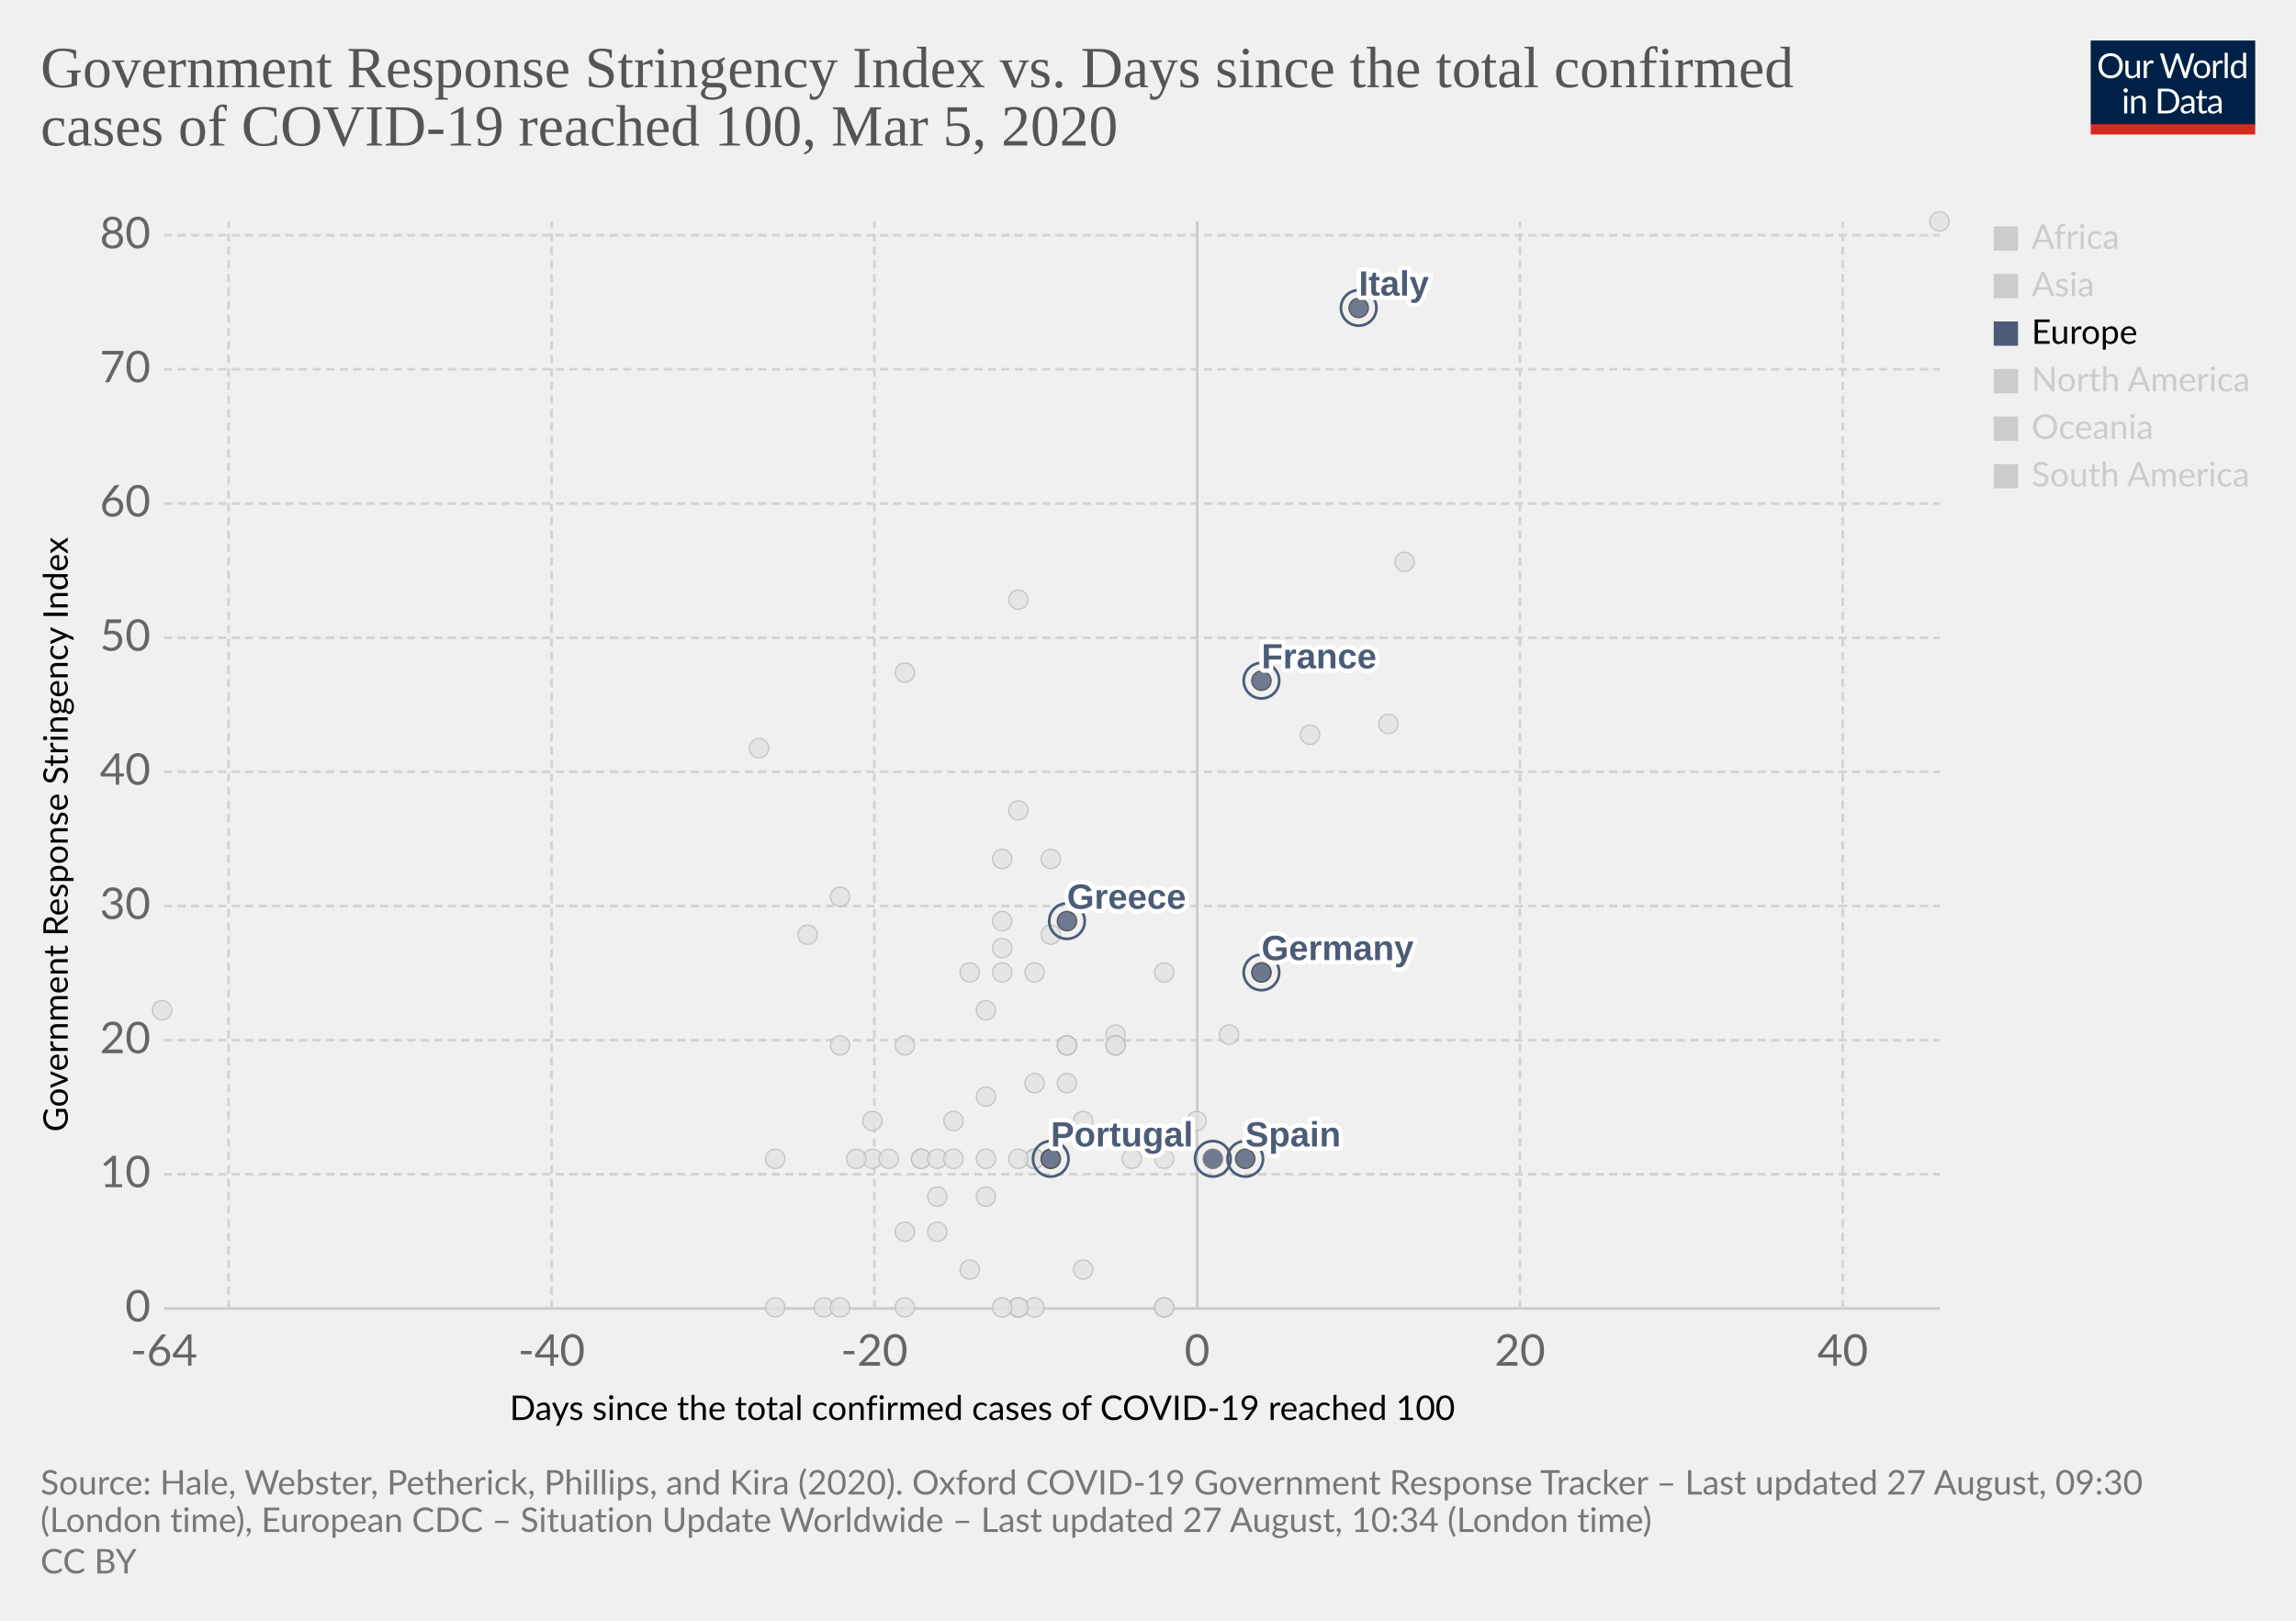
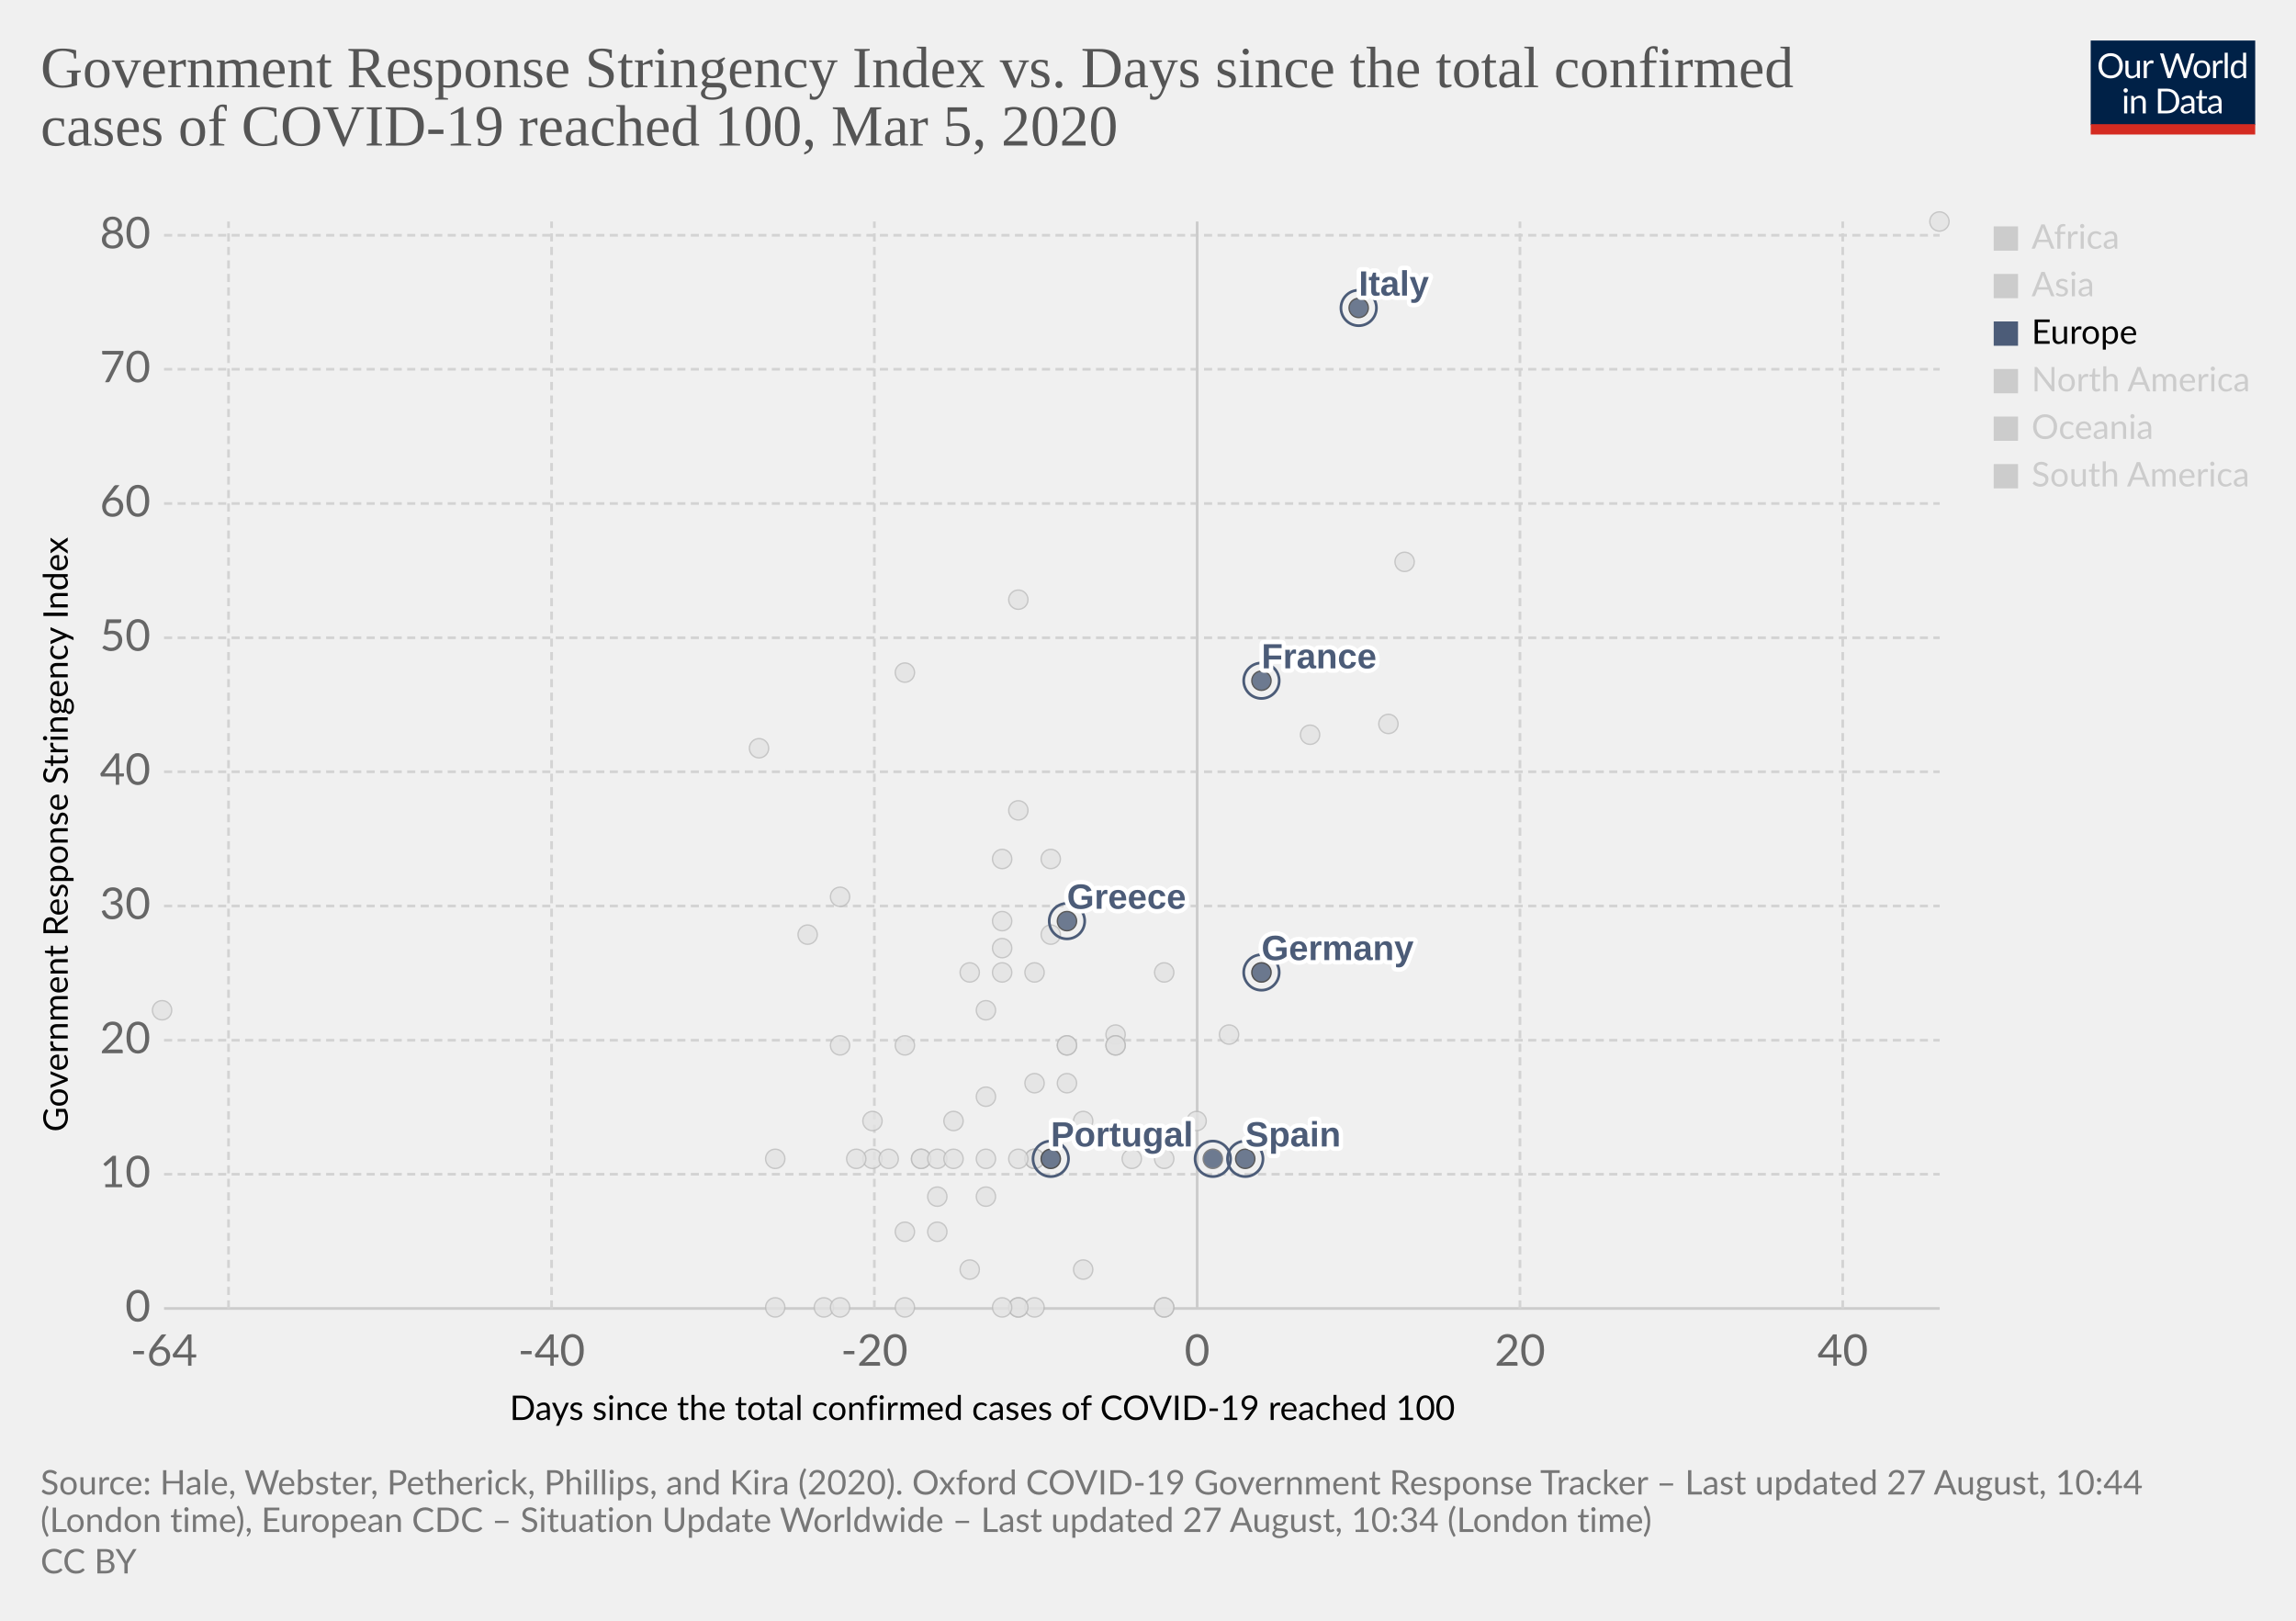
<svg xmlns="http://www.w3.org/2000/svg" version="1.1" style="background-color:#fff;-webkit-font-smoothing:antialiased" width="850" height="600" viewBox="0 0 850 600" font-family="Lato,'Helvetica Neue',Helvetica,Arial,sans-serif" font-size="18" text-rendering="optimizeLegibility">
  <g class="HeaderView">
    <g transform="matrix(.29 0 0 .29 774 15)">
      <svg width="210" height="120" viewBox="0 0 210 120" fill="none">
        <g clip-path="url(#clip0)">
          <path d="M0 0h210v107.89H0V0z" fill="#002147" />
          <path d="M40.98 32.25c0 2.36-.38 4.53-1.12 6.51a14.26 14.26 0 01-8.1 8.4c-1.9.78-4.02 1.17-6.34 1.17a16.6 16.6 0 01-6.33-1.17 14.31 14.31 0 01-8.08-8.4 18.29 18.29 0 01-1.12-6.51c0-2.36.38-4.53 1.12-6.5a14.32 14.32 0 018.07-8.44c1.92-.8 4.03-1.19 6.34-1.19 2.32 0 4.43.4 6.34 1.19 1.92.8 3.56 1.9 4.93 3.34a14.87 14.87 0 013.17 5.1 18.1 18.1 0 011.12 6.5zm-4.38 0c0-1.94-.26-3.68-.8-5.22a10.91 10.91 0 00-2.24-3.89 9.68 9.68 0 00-3.52-2.46 11.95 11.95 0 00-4.62-.86c-1.68 0-3.21.28-4.6.86a9.88 9.88 0 00-3.54 2.46 10.91 10.91 0 00-2.24 3.9c-.53 1.53-.8 3.27-.8 5.2 0 1.94.27 3.68.8 5.22a11.17 11.17 0 002.24 3.9 10.01 10.01 0 003.55 2.44c1.38.56 2.9.83 4.6.83 1.7 0 3.24-.27 4.61-.83a9.8 9.8 0 003.52-2.44 11.17 11.17 0 002.25-3.9c.53-1.54.8-3.28.8-5.21zm26.22-6.54V48H60.5c-.56 0-.9-.27-1.05-.81l-.31-2.4a12.45 12.45 0 01-3.26 2.6c-1.2.64-2.58.96-4.13.96-1.22 0-2.3-.2-3.24-.6a6.52 6.52 0 01-2.33-1.7 7.37 7.37 0 01-1.43-2.67c-.3-1.04-.46-2.2-.46-3.45V25.7h3.91v14.22c0 1.68.38 2.99 1.15 3.91.77.93 1.96 1.39 3.54 1.39 1.16 0 2.24-.27 3.23-.82a10.42 10.42 0 002.8-2.28V25.7h3.91zm8.61 4.47a9.94 9.94 0 012.6-3.56 5.64 5.64 0 013.76-1.3c.47 0 .92.05 1.34.15.44.1.83.27 1.17.49l-.3 2.92c-.09.37-.3.55-.66.55-.2 0-.5-.04-.9-.13a6.21 6.21 0 00-3.24.18c-.54.2-1.03.5-1.47.92-.42.4-.81.9-1.17 1.5-.33.58-.64 1.26-.92 2.02V48H67.7V25.71h2.25c.42 0 .72.08.88.25.16.16.27.44.33.83l.26 3.39zm61.16-13.7L122.75 48h-3.82l-7.99-24.05a21.95 21.95 0 01-.42-1.58 38.36 38.36 0 01-.44 1.58L102.05 48h-3.83L88.4 16.47h3.54c.38 0 .7.1.95.29.26.2.43.43.5.73l6.52 21.9c.1.4.2.83.28 1.28.1.46.2.94.29 1.46l.3-1.46c.12-.47.25-.9.38-1.27l7.41-21.91c.1-.25.26-.48.51-.69.27-.22.58-.33.95-.33h1.23c.38 0 .69.1.92.29.24.2.41.43.53.73l7.4 21.9a28.4 28.4 0 01.68 2.62 29.52 29.52 0 01.52-2.61l6.54-21.91c.07-.27.23-.5.48-.7.27-.21.58-.32.95-.32h3.32zm9.35 8.88c1.63 0 3.1.27 4.4.82a9.43 9.43 0 015.46 5.94c.5 1.4.74 2.98.74 4.73 0 1.76-.25 3.34-.74 4.75a9.43 9.43 0 01-5.46 5.92c-1.3.52-2.77.79-4.4.79-1.64 0-3.12-.27-4.44-.8a9.42 9.42 0 01-3.35-2.3c-.92-1-1.63-2.2-2.13-3.61-.49-1.41-.73-3-.73-4.75s.24-3.33.73-4.73c.5-1.43 1.2-2.64 2.13-3.63a9.4 9.4 0 013.35-2.31c1.32-.55 2.8-.82 4.44-.82zm0 19.89c2.2 0 3.84-.73 4.93-2.2 1.08-1.48 1.63-3.54 1.63-6.18 0-2.66-.55-4.72-1.63-6.2-1.09-1.49-2.73-2.23-4.93-2.23-1.12 0-2.09.2-2.93.57a5.7 5.7 0 00-2.06 1.65 7.5 7.5 0 00-1.24 2.67c-.26 1.04-.4 2.22-.4 3.54 0 2.64.55 4.7 1.64 6.18 1.1 1.47 2.76 2.2 4.99 2.2zm17.97-15.07a9.94 9.94 0 012.6-3.56 5.64 5.64 0 013.76-1.3c.47 0 .91.05 1.34.15.44.1.83.27 1.16.49l-.28 2.92c-.09.37-.31.55-.66.55-.2 0-.5-.04-.9-.13a6.2 6.2 0 00-3.24.18c-.54.2-1.03.5-1.47.92-.43.4-.82.9-1.17 1.5a13.1 13.1 0 00-.92 2.02V48h-3.94V25.71h2.24c.43 0 .72.08.88.25.17.16.28.44.33.83l.27 3.39zm15.04-14.59V48h-3.92V15.6h3.92zm19.55 15.43a6.22 6.22 0 00-2.38-2.05 6.7 6.7 0 00-2.86-.6c-2.07 0-3.66.75-4.77 2.23-1.12 1.48-1.68 3.6-1.68 6.33 0 1.46.13 2.7.38 3.74a7.29 7.29 0 001.1 2.56 4.35 4.35 0 001.78 1.45c.7.3 1.5.46 2.4.46 1.29 0 2.41-.3 3.36-.88a9.6 9.6 0 002.67-2.49V31.02zm3.91-15.43V48h-2.33c-.56 0-.9-.27-1.06-.81l-.35-2.71a12.13 12.13 0 01-3.25 2.77 8.28 8.28 0 01-4.23 1.06 7.31 7.31 0 01-6.14-2.9c-.73-.96-1.3-2.15-1.69-3.57a18.35 18.35 0 01.07-9.48 11.29 11.29 0 011.89-3.7 8.7 8.7 0 017.06-3.34 7.96 7.96 0 016.12 2.62V15.59h3.91zM46.61 70.71V93H42.7V70.71h3.91zm.84-7c0 .39-.08.75-.24 1.09a2.81 2.81 0 01-1.52 1.47 2.67 2.67 0 01-2.16 0 2.9 2.9 0 01-1.45-1.47 2.67 2.67 0 010-2.16c.15-.35.35-.65.6-.9.25-.27.53-.47.85-.62a2.67 2.67 0 012.16 0c.35.15.65.35.9.62.27.25.47.55.62.9.16.34.24.7.24 1.08zm7.97 10.24c.49-.54 1-1.04 1.54-1.48a9.85 9.85 0 013.66-1.84 8.96 8.96 0 015.43.35c.94.4 1.72.97 2.33 1.71a7.36 7.36 0 011.43 2.67c.32 1.04.49 2.19.49 3.45V93h-3.94V78.81c0-1.69-.4-3-1.17-3.92-.76-.93-1.93-1.4-3.5-1.4a6.6 6.6 0 00-3.25.83c-1 .56-1.92 1.31-2.77 2.27V93h-3.94V70.71h2.35c.56 0 .9.28 1.04.82l.3 2.42zm57.7 3.3c0 2.36-.37 4.5-1.11 6.44a14.3 14.3 0 01-3.17 4.98 14.1 14.1 0 01-4.93 3.2c-1.9.76-4.02 1.13-6.33 1.13H85.8V61.47h11.77c2.31 0 4.42.39 6.33 1.15a13.8 13.8 0 018.1 8.18 17.75 17.75 0 011.12 6.45zm-4.37 0c0-1.94-.26-3.67-.8-5.2a10.94 10.94 0 00-2.23-3.87 9.57 9.57 0 00-3.53-2.42 12.23 12.23 0 00-4.61-.83h-7.5v24.62h7.5c1.7 0 3.24-.28 4.61-.84a9.7 9.7 0 003.53-2.4 10.94 10.94 0 002.24-3.87c.53-1.53.8-3.26.8-5.2zm19.8 5.72c-1.8.06-3.34.2-4.62.44-1.26.22-2.3.51-3.1.88-.8.36-1.37.8-1.74 1.3-.35.5-.53 1.05-.53 1.67 0 .58.1 1.1.3 1.52a3 3 0 00.76 1.05c.34.27.73.46 1.17.6.45.11.94.17 1.45.17a7.28 7.28 0 003.5-.81 11.95 11.95 0 002.82-2.2v-4.62zm-12.65-9.11a12.73 12.73 0 013.98-2.66c1.43-.59 3-.88 4.73-.88 1.25 0 2.36.2 3.33.61a6.81 6.81 0 013.94 4.38c.33 1.04.5 2.19.5 3.43V93h-1.74a1.8 1.8 0 01-.88-.18c-.2-.13-.36-.38-.48-.74l-.44-2.12c-.59.55-1.16 1.03-1.72 1.46a9.48 9.48 0 01-3.74 1.7c-.69.15-1.46.23-2.3.23-.87 0-1.69-.12-2.45-.35a5.34 5.34 0 01-3.34-2.93 6.64 6.64 0 01-.49-2.64c0-.88.25-1.72.73-2.53a6.33 6.33 0 012.35-2.17c1.09-.63 2.5-1.15 4.25-1.54 1.75-.41 3.89-.65 6.42-.7v-1.75c0-1.73-.37-3.03-1.12-3.91-.75-.9-1.84-1.34-3.28-1.34-.97 0-1.78.12-2.44.37-.64.23-1.2.5-1.7.81l-1.23.82c-.33.23-.67.35-1 .35-.27 0-.5-.07-.69-.2a2.1 2.1 0 01-.48-.53l-.7-1.25zm27.67 19.5c-1.76 0-3.12-.5-4.07-1.48-.94-.98-1.41-2.4-1.41-4.25V74h-2.68a.9.9 0 01-.6-.2c-.16-.14-.24-.36-.24-.66v-1.56l3.65-.46.9-6.89a.9.9 0 01.29-.52.88.88 0 01.62-.22H142v7.67h6.44V74H142v13.38c0 .94.22 1.63.68 2.09.45.45 1.04.68 1.76.68a3.21 3.21 0 001.85-.53l.55-.35c.16-.12.3-.18.41-.18.2 0 .4.13.55.38l1.15 1.87a7.45 7.45 0 01-2.44 1.5c-.96.35-1.94.52-2.95.52zm19.68-10.4c-1.8.07-3.34.21-4.62.45-1.26.22-2.3.51-3.1.88-.8.36-1.37.8-1.74 1.3-.35.5-.53 1.05-.53 1.67 0 .58.1 1.1.3 1.52.18.42.44.77.76 1.05.34.27.73.46 1.17.6.45.11.94.17 1.45.17a7.3 7.3 0 003.5-.81 12.04 12.04 0 002.82-2.2v-4.62zm-12.65-9.1a12.72 12.72 0 013.99-2.66c1.42-.59 3-.88 4.72-.88 1.25 0 2.36.2 3.33.61a6.81 6.81 0 013.94 4.38c.33 1.04.5 2.19.5 3.43V93h-1.74a1.8 1.8 0 01-.88-.18c-.2-.13-.36-.38-.48-.74l-.44-2.12c-.59.55-1.16 1.03-1.72 1.46a9.48 9.48 0 01-3.74 1.7c-.69.15-1.46.23-2.3.23-.87 0-1.69-.12-2.45-.35a5.33 5.33 0 01-3.34-2.93 6.62 6.62 0 01-.49-2.64c0-.88.25-1.72.73-2.53a6.33 6.33 0 012.35-2.17c1.09-.63 2.5-1.15 4.25-1.54a31.2 31.2 0 016.42-.7v-1.75c0-1.73-.37-3.03-1.12-3.91-.75-.9-1.84-1.34-3.28-1.34-.97 0-1.78.12-2.44.37-.64.23-1.2.5-1.7.81-.46.3-.87.57-1.22.82-.34.23-.68.35-1.02.35-.26 0-.49-.07-.68-.2a1.88 1.88 0 01-.48-.53l-.7-1.25z" fill="#fff" />
          <path fill="#D42B21" d="M0 106.79h210V120H0z" />
        </g>
        <defs>
          <clipPath id="clip0">
            <path fill="#fff" d="M0 0h210v120H0z" />
          </clipPath>
        </defs>
      </svg>
    </g>
    <a href="https://ourworldindata.org/grapher/covid-stringency-vs-days-cases-reached-100" target="_blank" font-family="&quot;Playfair Display&quot;,Georgia,&quot;Times New Roman&quot;,serif">
      <text font-size="21.6" x="15" y="32.3" fill="#555">
        <tspan x="15" y="32.28">Government Response Stringency Index vs. Days since the total confirmed</tspan>
        <tspan x="15" y="53.88">cases of COVID-19 reached 100, Mar 5, 2020</tspan>
      </text>
    </a>
  </g>
  <g class="ScatterPlot">
    <g class="AxisBoxView">
      <g class="HorizontalAxis">
        <text font-size="12.6" x="188.7" y="525.7">
          <tspan x="188.7" y="525.68">Days since the total confirmed cases of COVID-19 reached 100</tspan>
        </text>
        <text x="60.7" y="505.6" fill="#666" text-anchor="middle" font-size="16.2">-64</text>
        <text x="204.2" y="505.6" fill="#666" text-anchor="middle" font-size="16.2">-40</text>
        <text x="323.7" y="505.6" fill="#666" text-anchor="middle" font-size="16.2">-20</text>
        <text x="443.2" y="505.6" fill="#666" text-anchor="middle" font-size="16.2">0</text>
        <text x="562.7" y="505.6" fill="#666" text-anchor="middle" font-size="16.2">20</text>
        <text x="682.2" y="505.6" fill="#666" text-anchor="middle" font-size="16.2">40</text>
      </g>
      <g class="VerticalAxis">
        <text font-size="12.6" x="-419" y="25.1" transform="rotate(-90)">
          <tspan x="-419" y="25.08">Government Response Stringency Index</tspan>
        </text>
        <text x="55.74" y="484.4" fill="#666" dominant-baseline="middle" text-anchor="end" font-size="16.2">0</text>
        <text x="55.74" y="434.7" fill="#666" dominant-baseline="middle" text-anchor="end" font-size="16.2">10</text>
        <text x="55.74" y="385.1" fill="#666" dominant-baseline="middle" text-anchor="end" font-size="16.2">20</text>
        <text x="55.74" y="335.4" fill="#666" dominant-baseline="middle" text-anchor="end" font-size="16.2">30</text>
        <text x="55.74" y="285.7" fill="#666" dominant-baseline="middle" text-anchor="end" font-size="16.2">40</text>
        <text x="55.74" y="236.1" fill="#666" dominant-baseline="middle" text-anchor="end" font-size="16.2">50</text>
        <text x="55.74" y="186.4" fill="#666" dominant-baseline="middle" text-anchor="end" font-size="16.2">60</text>
        <text x="55.74" y="136.7" fill="#666" dominant-baseline="middle" text-anchor="end" font-size="16.2">70</text>
        <text x="55.74" y="87.1" fill="#666" dominant-baseline="middle" text-anchor="end" font-size="16.2">80</text>
      </g>
      <g class="AxisGridLines horizontalLines">
        <path stroke="#ccc" d="M60.74 484.4h657.35" />
        <path stroke="#d3d3d3" stroke-dasharray="3,2" d="M60.74 434.7h657.35M60.74 385.1h657.35M60.74 335.4h657.35M60.74 285.7h657.35M60.74 236.1h657.35M60.74 186.4h657.35M60.74 136.7h657.35M60.74 87.1h657.35" />
      </g>
      <g class="AxisGridLines verticalLines">
        <path stroke="#d3d3d3" stroke-dasharray="3,2" d="M84.6 484.4V82M204.2 484.4V82M323.7 484.4V82" />
        <path stroke="#ccc" d="M443.2 484.4V82" />
        <path stroke="#d3d3d3" stroke-dasharray="3,2" d="M562.7 484.4V82M682.2 484.4V82" />
      </g>
    </g>
    <g class="PointsWithLabels clickable" clip-path="url(#a)" font-family="Arial, sans-serif">
      <path fill="rgba(255,255,255,0)" d="M60.74 82h657.35v402.4H60.74z" />
      <defs>
        <clipPath id="a">
          <path d="M50.74 72h677.35v422.4H50.74z" />
        </clipPath>
      </defs>
      <g class="key-Georgia_0">
        <circle cx="281" cy="277" r="3.57" fill="#e2e2e2" opacity=".8" stroke="#bbb" stroke-width=".5" />
      </g>
      <g class="key-Iceland_0">
        <circle cx="395" cy="401" r="3.57" fill="#e2e2e2" opacity=".8" stroke="#bbb" stroke-width=".5" />
      </g>
      <g class="key-India_0">
        <circle cx="371" cy="351" r="3.57" fill="#e2e2e2" opacity=".8" stroke="#bbb" stroke-width=".5" />
      </g>
      <g class="key-Indonesia_0">
        <circle cx="377" cy="300" r="3.57" fill="#e2e2e2" opacity=".8" stroke="#bbb" stroke-width=".5" />
      </g>
      <g class="key-Iran_0">
        <circle cx="485" cy="272" r="3.57" fill="#e2e2e2" opacity=".8" stroke="#bbb" stroke-width=".5" />
      </g>
      <g class="key-Iraq_0">
        <circle cx="377" cy="222" r="3.57" fill="#e2e2e2" opacity=".8" stroke="#bbb" stroke-width=".5" />
      </g>
      <g class="key-Ireland_0">
        <circle cx="383" cy="429" r="3.57" fill="#e2e2e2" opacity=".8" stroke="#bbb" stroke-width=".5" />
      </g>
      <g class="key-Israel_0">
        <circle cx="389" cy="318" r="3.57" fill="#e2e2e2" opacity=".8" stroke="#bbb" stroke-width=".5" />
      </g>
      <g class="key-Japan_0">
        <circle cx="514" cy="268" r="3.57" fill="#e2e2e2" opacity=".8" stroke="#bbb" stroke-width=".5" />
      </g>
      <g class="key-Kuwait_0">
        <circle cx="389" cy="346" r="3.57" fill="#e2e2e2" opacity=".8" stroke="#bbb" stroke-width=".5" />
      </g>
      <g class="key-Canada_0">
        <circle cx="401" cy="470" r="3.57" fill="#e2e2e2" opacity=".8" stroke="#bbb" stroke-width=".5" />
      </g>
      <g class="key-China_0">
        <circle cx="718" cy="82" r="3.57" fill="#e2e2e2" opacity=".8" stroke="#bbb" stroke-width=".5" />
      </g>
      <g class="key-Croatia_0">
        <circle cx="353" cy="415" r="3.57" fill="#e2e2e2" opacity=".8" stroke="#bbb" stroke-width=".5" />
      </g>
      <g class="key-Czech-Republic_0">
        <circle cx="395" cy="387" r="3.57" fill="#e2e2e2" opacity=".8" stroke="#bbb" stroke-width=".5" />
      </g>
      <g class="key-Denmark_0">
        <circle cx="413" cy="383" r="3.57" fill="#e2e2e2" opacity=".8" stroke="#bbb" stroke-width=".5" />
      </g>
      <g class="key-Dominican-Republic_0">
        <circle cx="341" cy="429" r="3.57" fill="#e2e2e2" opacity=".8" stroke="#bbb" stroke-width=".5" />
      </g>
      <g class="key-Ecuador_0">
        <circle cx="365" cy="443" r="3.57" fill="#e2e2e2" opacity=".8" stroke="#bbb" stroke-width=".5" />
      </g>
      <g class="key-Egypt_0">
        <circle cx="377" cy="484" r="3.57" fill="#e2e2e2" opacity=".8" stroke="#bbb" stroke-width=".5" />
      </g>
      <g class="key-Estonia_0">
        <circle cx="383" cy="484" r="3.57" fill="#e2e2e2" opacity=".8" stroke="#bbb" stroke-width=".5" />
      </g>
      <g class="key-Finland_0">
        <circle cx="395" cy="387" r="3.57" fill="#e2e2e2" opacity=".8" stroke="#bbb" stroke-width=".5" />
      </g>
      <g class="key-Afghanistan_0">
        <circle cx="299" cy="346" r="3.57" fill="#e2e2e2" opacity=".8" stroke="#bbb" stroke-width=".5" />
      </g>
      <g class="key-Algeria_0">
        <circle cx="347" cy="456" r="3.57" fill="#e2e2e2" opacity=".8" stroke="#bbb" stroke-width=".5" />
      </g>
      <g class="key-Australia_0">
        <circle cx="413" cy="387" r="3.57" fill="#e2e2e2" opacity=".8" stroke="#bbb" stroke-width=".5" />
      </g>
      <g class="key-Austria_0">
        <circle cx="419" cy="429" r="3.57" fill="#e2e2e2" opacity=".8" stroke="#bbb" stroke-width=".5" />
      </g>
      <g class="key-Azerbaijan_0">
        <circle cx="311" cy="332" r="3.57" fill="#e2e2e2" opacity=".8" stroke="#bbb" stroke-width=".5" />
      </g>
      <g class="key-Bahrain_0">
        <circle cx="413" cy="332" r="3.57" fill="#e2e2e2" opacity=".8" stroke="#bbb" stroke-width=".5" />
      </g>
      <g class="key-Belarus_0">
        <circle cx="287" cy="484" r="3.57" fill="#e2e2e2" opacity=".8" stroke="#bbb" stroke-width=".5" />
      </g>
      <g class="key-Belgium_0">
        <circle cx="443" cy="415" r="3.57" fill="#e2e2e2" opacity=".8" stroke="#bbb" stroke-width=".5" />
      </g>
      <g class="key-Brazil_0">
        <circle cx="383" cy="429" r="3.57" fill="#e2e2e2" opacity=".8" stroke="#bbb" stroke-width=".5" />
      </g>
      <g class="key-Cambodia_0">
        <circle cx="305" cy="484" r="3.57" fill="#e2e2e2" opacity=".8" stroke="#bbb" stroke-width=".5" />
      </g>
      <g class="key-Oman_0">
        <circle cx="311" cy="387" r="3.57" fill="#e2e2e2" opacity=".8" stroke="#bbb" stroke-width=".5" />
      </g>
      <g class="key-Pakistan_0">
        <circle cx="371" cy="341" r="3.57" fill="#e2e2e2" opacity=".8" stroke="#bbb" stroke-width=".5" />
      </g>
      <g class="key-Philippines_0">
        <circle cx="383" cy="360" r="3.57" fill="#e2e2e2" opacity=".8" stroke="#bbb" stroke-width=".5" />
      </g>
      <g class="key-Qatar_0">
        <circle cx="401" cy="415" r="3.57" fill="#e2e2e2" opacity=".8" stroke="#bbb" stroke-width=".5" />
      </g>
      <g class="key-Romania_0">
        <circle cx="383" cy="401" r="3.57" fill="#e2e2e2" opacity=".8" stroke="#bbb" stroke-width=".5" />
      </g>
      <g class="key-Russia_0">
        <circle cx="365" cy="374" r="3.57" fill="#e2e2e2" opacity=".8" stroke="#bbb" stroke-width=".5" />
      </g>
      <g class="key-San-Marino_0">
        <circle cx="371" cy="318" r="3.57" fill="#e2e2e2" opacity=".8" stroke="#bbb" stroke-width=".5" />
      </g>
      <g class="key-Singapore_0">
        <circle cx="467" cy="360" r="3.57" fill="#e2e2e2" opacity=".8" stroke="#bbb" stroke-width=".5" />
      </g>
      <g class="key-South-Korea_0">
        <circle cx="520" cy="208" r="3.57" fill="#e2e2e2" opacity=".8" stroke="#bbb" stroke-width=".5" />
      </g>
      <g class="key-Sri-Lanka_0">
        <circle cx="323" cy="429" r="3.57" fill="#e2e2e2" opacity=".8" stroke="#bbb" stroke-width=".5" />
      </g>
      <g class="key-Sweden_0">
        <circle cx="431" cy="484" r="3.57" fill="#e2e2e2" opacity=".8" stroke="#bbb" stroke-width=".5" />
      </g>
      <g class="key-Switzerland_0">
        <circle cx="431" cy="360" r="3.57" fill="#e2e2e2" opacity=".8" stroke="#bbb" stroke-width=".5" />
      </g>
      <g class="key-Taiwan_0">
        <circle cx="359" cy="360" r="3.57" fill="#e2e2e2" opacity=".8" stroke="#bbb" stroke-width=".5" />
      </g>
      <g class="key-Thailand_0">
        <circle cx="377" cy="484" r="3.57" fill="#e2e2e2" opacity=".8" stroke="#bbb" stroke-width=".5" />
      </g>
      <g class="key-United-Arab-Emirates_0">
        <circle cx="365" cy="406" r="3.57" fill="#e2e2e2" opacity=".8" stroke="#bbb" stroke-width=".5" />
      </g>
      <g class="key-United-States_0">
        <circle cx="455" cy="383" r="3.57" fill="#e2e2e2" opacity=".8" stroke="#bbb" stroke-width=".5" />
      </g>
      <g class="key-Vietnam_0">
        <circle cx="335" cy="249" r="3.57" fill="#e2e2e2" opacity=".8" stroke="#bbb" stroke-width=".5" />
      </g>
      <g class="key-Lebanon_0">
        <circle cx="371" cy="360" r="3.57" fill="#e2e2e2" opacity=".8" stroke="#bbb" stroke-width=".5" />
      </g>
      <g class="key-Lithuania_0">
        <circle cx="341" cy="429" r="3.57" fill="#e2e2e2" opacity=".8" stroke="#bbb" stroke-width=".5" />
      </g>
      <g class="key-Luxembourg_0">
        <circle cx="365" cy="429" r="3.57" fill="#e2e2e2" opacity=".8" stroke="#bbb" stroke-width=".5" />
      </g>
      <g class="key-Malaysia_0">
        <circle cx="413" cy="387" r="3.57" fill="#e2e2e2" opacity=".8" stroke="#bbb" stroke-width=".5" />
      </g>
      <g class="key-Mexico_0">
        <circle cx="359" cy="470" r="3.57" fill="#e2e2e2" opacity=".8" stroke="#bbb" stroke-width=".5" />
      </g>
      <g class="key-Nepal_0">
        <circle cx="60" cy="374" r="3.57" fill="#e2e2e2" opacity=".8" stroke="#bbb" stroke-width=".5" />
      </g>
      <g class="key-Netherlands_0">
        <circle cx="431" cy="484" r="3.57" fill="#e2e2e2" opacity=".8" stroke="#bbb" stroke-width=".5" />
      </g>
      <g class="key-New-Zealand_0">
        <circle cx="335" cy="387" r="3.57" fill="#e2e2e2" opacity=".8" stroke="#bbb" stroke-width=".5" />
      </g>
      <g class="key-Nigeria_0">
        <circle cx="287" cy="429" r="3.57" fill="#e2e2e2" opacity=".8" stroke="#bbb" stroke-width=".5" />
      </g>
      <g class="key-Norway_0">
        <circle cx="431" cy="429" r="3.57" fill="#e2e2e2" opacity=".8" stroke="#bbb" stroke-width=".5" />
      </g>
      <g class="key-Poland_0">
        <circle cx="383" cy="429" r="3.57" fill="#e2e2e2" opacity=".8" stroke="#bbb" stroke-width=".5" />
      </g>
      <g class="key-Hungary_0">
        <circle cx="347" cy="429" r="3.57" fill="#e2e2e2" opacity=".8" stroke="#bbb" stroke-width=".5" />
      </g>
      <g class="key-Jordan_0">
        <circle cx="329" cy="429" r="3.57" fill="#e2e2e2" opacity=".8" stroke="#bbb" stroke-width=".5" />
      </g>
      <g class="key-Slovenia_0">
        <circle cx="389" cy="429" r="3.57" fill="#e2e2e2" opacity=".8" stroke="#bbb" stroke-width=".5" />
      </g>
      <g class="key-Andorra_0">
        <circle cx="335" cy="484" r="3.57" fill="#e2e2e2" opacity=".8" stroke="#bbb" stroke-width=".5" />
      </g>
      <g class="key-Latvia_0">
        <circle cx="347" cy="443" r="3.57" fill="#e2e2e2" opacity=".8" stroke="#bbb" stroke-width=".5" />
      </g>
      <g class="key-Morocco_0">
        <circle cx="335" cy="456" r="3.57" fill="#e2e2e2" opacity=".8" stroke="#bbb" stroke-width=".5" />
      </g>
      <g class="key-Saudi-Arabia_0">
        <circle cx="377" cy="429" r="3.57" fill="#e2e2e2" opacity=".8" stroke="#bbb" stroke-width=".5" />
      </g>
      <g class="key-Senegal_0">
        <circle cx="311" cy="484" r="3.57" fill="#e2e2e2" opacity=".8" stroke="#bbb" stroke-width=".5" />
      </g>
      <g class="key-Tunisia_0">
        <circle cx="323" cy="415" r="3.57" fill="#e2e2e2" opacity=".8" stroke="#bbb" stroke-width=".5" />
      </g>
      <g class="key-Ukraine_0">
        <circle cx="317" cy="429" r="3.57" fill="#e2e2e2" opacity=".8" stroke="#bbb" stroke-width=".5" />
      </g>
      <g class="key-Argentina_0">
        <circle cx="353" cy="429" r="3.57" fill="#e2e2e2" opacity=".8" stroke="#bbb" stroke-width=".5" />
      </g>
      <g class="key-Chile_0">
        <circle cx="371" cy="484" r="3.57" fill="#e2e2e2" opacity=".8" stroke="#bbb" stroke-width=".5" />
      </g>
      <g class="key-Germany_0">
        <circle cx="467" cy="360" fill="none" stroke="#4C5C78" r="6.57" />
        <circle cx="467" cy="360" r="3.57" fill="#4C5C78" opacity=".8" stroke="#333" stroke-width=".5" />
      </g>
      <g class="key-Greece_0">
        <circle cx="395" cy="341" fill="none" stroke="#4C5C78" r="6.57" />
        <circle cx="395" cy="341" r="3.57" fill="#4C5C78" opacity=".8" stroke="#333" stroke-width=".5" />
      </g>
      <g class="key-Italy_0">
        <circle cx="503" cy="114" fill="none" stroke="#4C5C78" r="6.57" />
        <circle cx="503" cy="114" r="3.57" fill="#4C5C78" opacity=".8" stroke="#333" stroke-width=".5" />
      </g>
      <g class="key-France_0">
        <circle cx="467" cy="252" fill="none" stroke="#4C5C78" r="6.57" />
        <circle cx="467" cy="252" r="3.57" fill="#4C5C78" opacity=".8" stroke="#333" stroke-width=".5" />
      </g>
      <g class="key-Spain_0">
        <circle cx="461" cy="429" fill="none" stroke="#4C5C78" r="6.57" />
        <circle cx="461" cy="429" r="3.57" fill="#4C5C78" opacity=".8" stroke="#333" stroke-width=".5" />
      </g>
      <g class="key-United-Kingdom_0">
        <circle cx="449" cy="429" fill="none" stroke="#4C5C78" r="6.57" />
        <circle cx="449" cy="429" r="3.57" fill="#4C5C78" opacity=".8" stroke="#666" stroke-width=".5" />
      </g>
      <g class="key-Portugal_0">
        <circle cx="389" cy="429" fill="none" stroke="#4C5C78" r="6.57" />
        <circle cx="389" cy="429" r="3.57" fill="#4C5C78" opacity=".8" stroke="#333" stroke-width=".5" />
      </g>
      <text x="467" y="355.43" font-size="13" font-family="Arial, sans-serif" font-weight="700" fill="#fff" stroke="#fff" stroke-linecap="round" stroke-linejoin="round" stroke-width=".25em">Germany</text>
      <text x="467" y="355.43" font-size="13" font-family="Arial, sans-serif" font-weight="700" fill="#4C5C78">Germany</text>
      <text x="395" y="336.43" font-size="13" font-family="Arial, sans-serif" font-weight="700" fill="#fff" stroke="#fff" stroke-linecap="round" stroke-linejoin="round" stroke-width=".25em">Greece</text>
      <text x="395" y="336.43" font-size="13" font-family="Arial, sans-serif" font-weight="700" fill="#4C5C78">Greece</text>
      <text x="503" y="109.43" font-size="13" font-family="Arial, sans-serif" font-weight="700" fill="#fff" stroke="#fff" stroke-linecap="round" stroke-linejoin="round" stroke-width=".25em">Italy</text>
      <text x="503" y="109.43" font-size="13" font-family="Arial, sans-serif" font-weight="700" fill="#4C5C78">Italy</text>
      <text x="467" y="247.43" font-size="13" font-family="Arial, sans-serif" font-weight="700" fill="#fff" stroke="#fff" stroke-linecap="round" stroke-linejoin="round" stroke-width=".25em">France</text>
      <text x="467" y="247.43" font-size="13" font-family="Arial, sans-serif" font-weight="700" fill="#4C5C78">France</text>
      <text x="461" y="424.43" font-size="13" font-family="Arial, sans-serif" font-weight="700" fill="#fff" stroke="#fff" stroke-linecap="round" stroke-linejoin="round" stroke-width=".25em">Spain</text>
      <text x="461" y="424.43" font-size="13" font-family="Arial, sans-serif" font-weight="700" fill="#4C5C78">Spain</text>
      <text x="389" y="424.43" font-size="13" font-family="Arial, sans-serif" font-weight="700" fill="#fff" stroke="#fff" stroke-linecap="round" stroke-linejoin="round" stroke-width=".25em">Portugal</text>
      <text x="389" y="424.43" font-size="13" font-family="Arial, sans-serif" font-weight="700" fill="#4C5C78">Portugal</text>
    </g>
    <g class="ScatterColorLegend clickable" cursor="pointer">
      <g class="legendMark" fill="#ccc">
        <path d="M738.09 83.8h9v9h-9z" />
        <text font-size="12.6" x="752.1" y="92.1">
          <tspan x="752.09" y="92.08">Africa</tspan>
        </text>
      </g>
      <g class="legendMark" fill="#ccc">
        <path d="M738.09 101.4h9v9h-9z" />
        <text font-size="12.6" x="752.1" y="109.7">
          <tspan x="752.09" y="109.68">Asia</tspan>
        </text>
      </g>
      <g class="legendMark">
        <path fill="#4C5C78" d="M738.09 119h9v9h-9z" />
        <text font-size="12.6" x="752.1" y="127.3">
          <tspan x="752.09" y="127.28">Europe</tspan>
        </text>
      </g>
      <g class="legendMark" fill="#ccc">
        <path d="M738.09 136.6h9v9h-9z" />
        <text font-size="12.6" x="752.1" y="144.9">
          <tspan x="752.09" y="144.88">North America</tspan>
        </text>
      </g>
      <g class="legendMark" fill="#ccc">
        <path d="M738.09 154.2h9v9h-9z" />
        <text font-size="12.6" x="752.1" y="162.5">
          <tspan x="752.09" y="162.48">Oceania</tspan>
        </text>
      </g>
      <g class="legendMark" fill="#ccc">
        <path d="M738.09 171.8h9v9h-9z" />
        <text font-size="12.6" x="752.1" y="180.1">
          <tspan x="752.09" y="180.08">South America</tspan>
        </text>
      </g>
    </g>
  </g>
  <g class="SourcesFooter" fill="#777">
    <g class="clickable" fill="#777">
      <text font-size="12.6" x="15" y="553.3">
-         <tspan x="15" y="553.28">Source: Hale, Webster, Petherick, Phillips, and Kira (2020). Oxford COVID-19 Government Response Tracker – Last updated 27 August, 09:30</tspan>
+         <tspan x="15" y="553.28">Source: Hale, Webster, Petherick, Phillips, and Kira (2020). Oxford COVID-19 Government Response Tracker – Last updated 27 August, 10:44</tspan>
        <tspan x="15" y="567.14">(London time), European CDC – Situation Update Worldwide – Last updated 27 August, 10:34 (London time)</tspan>
      </text>
    </g>
    <text font-size="12.6" x="15" y="582.5">
      <tspan x="15" y="582.48">
        <a class="cclogo" href="http://creativecommons.org/licenses/by/4.0/deed.en_US" target="_blank" fill="#777">CC BY</a>
      </tspan>
    </text>
  </g>
</svg>
